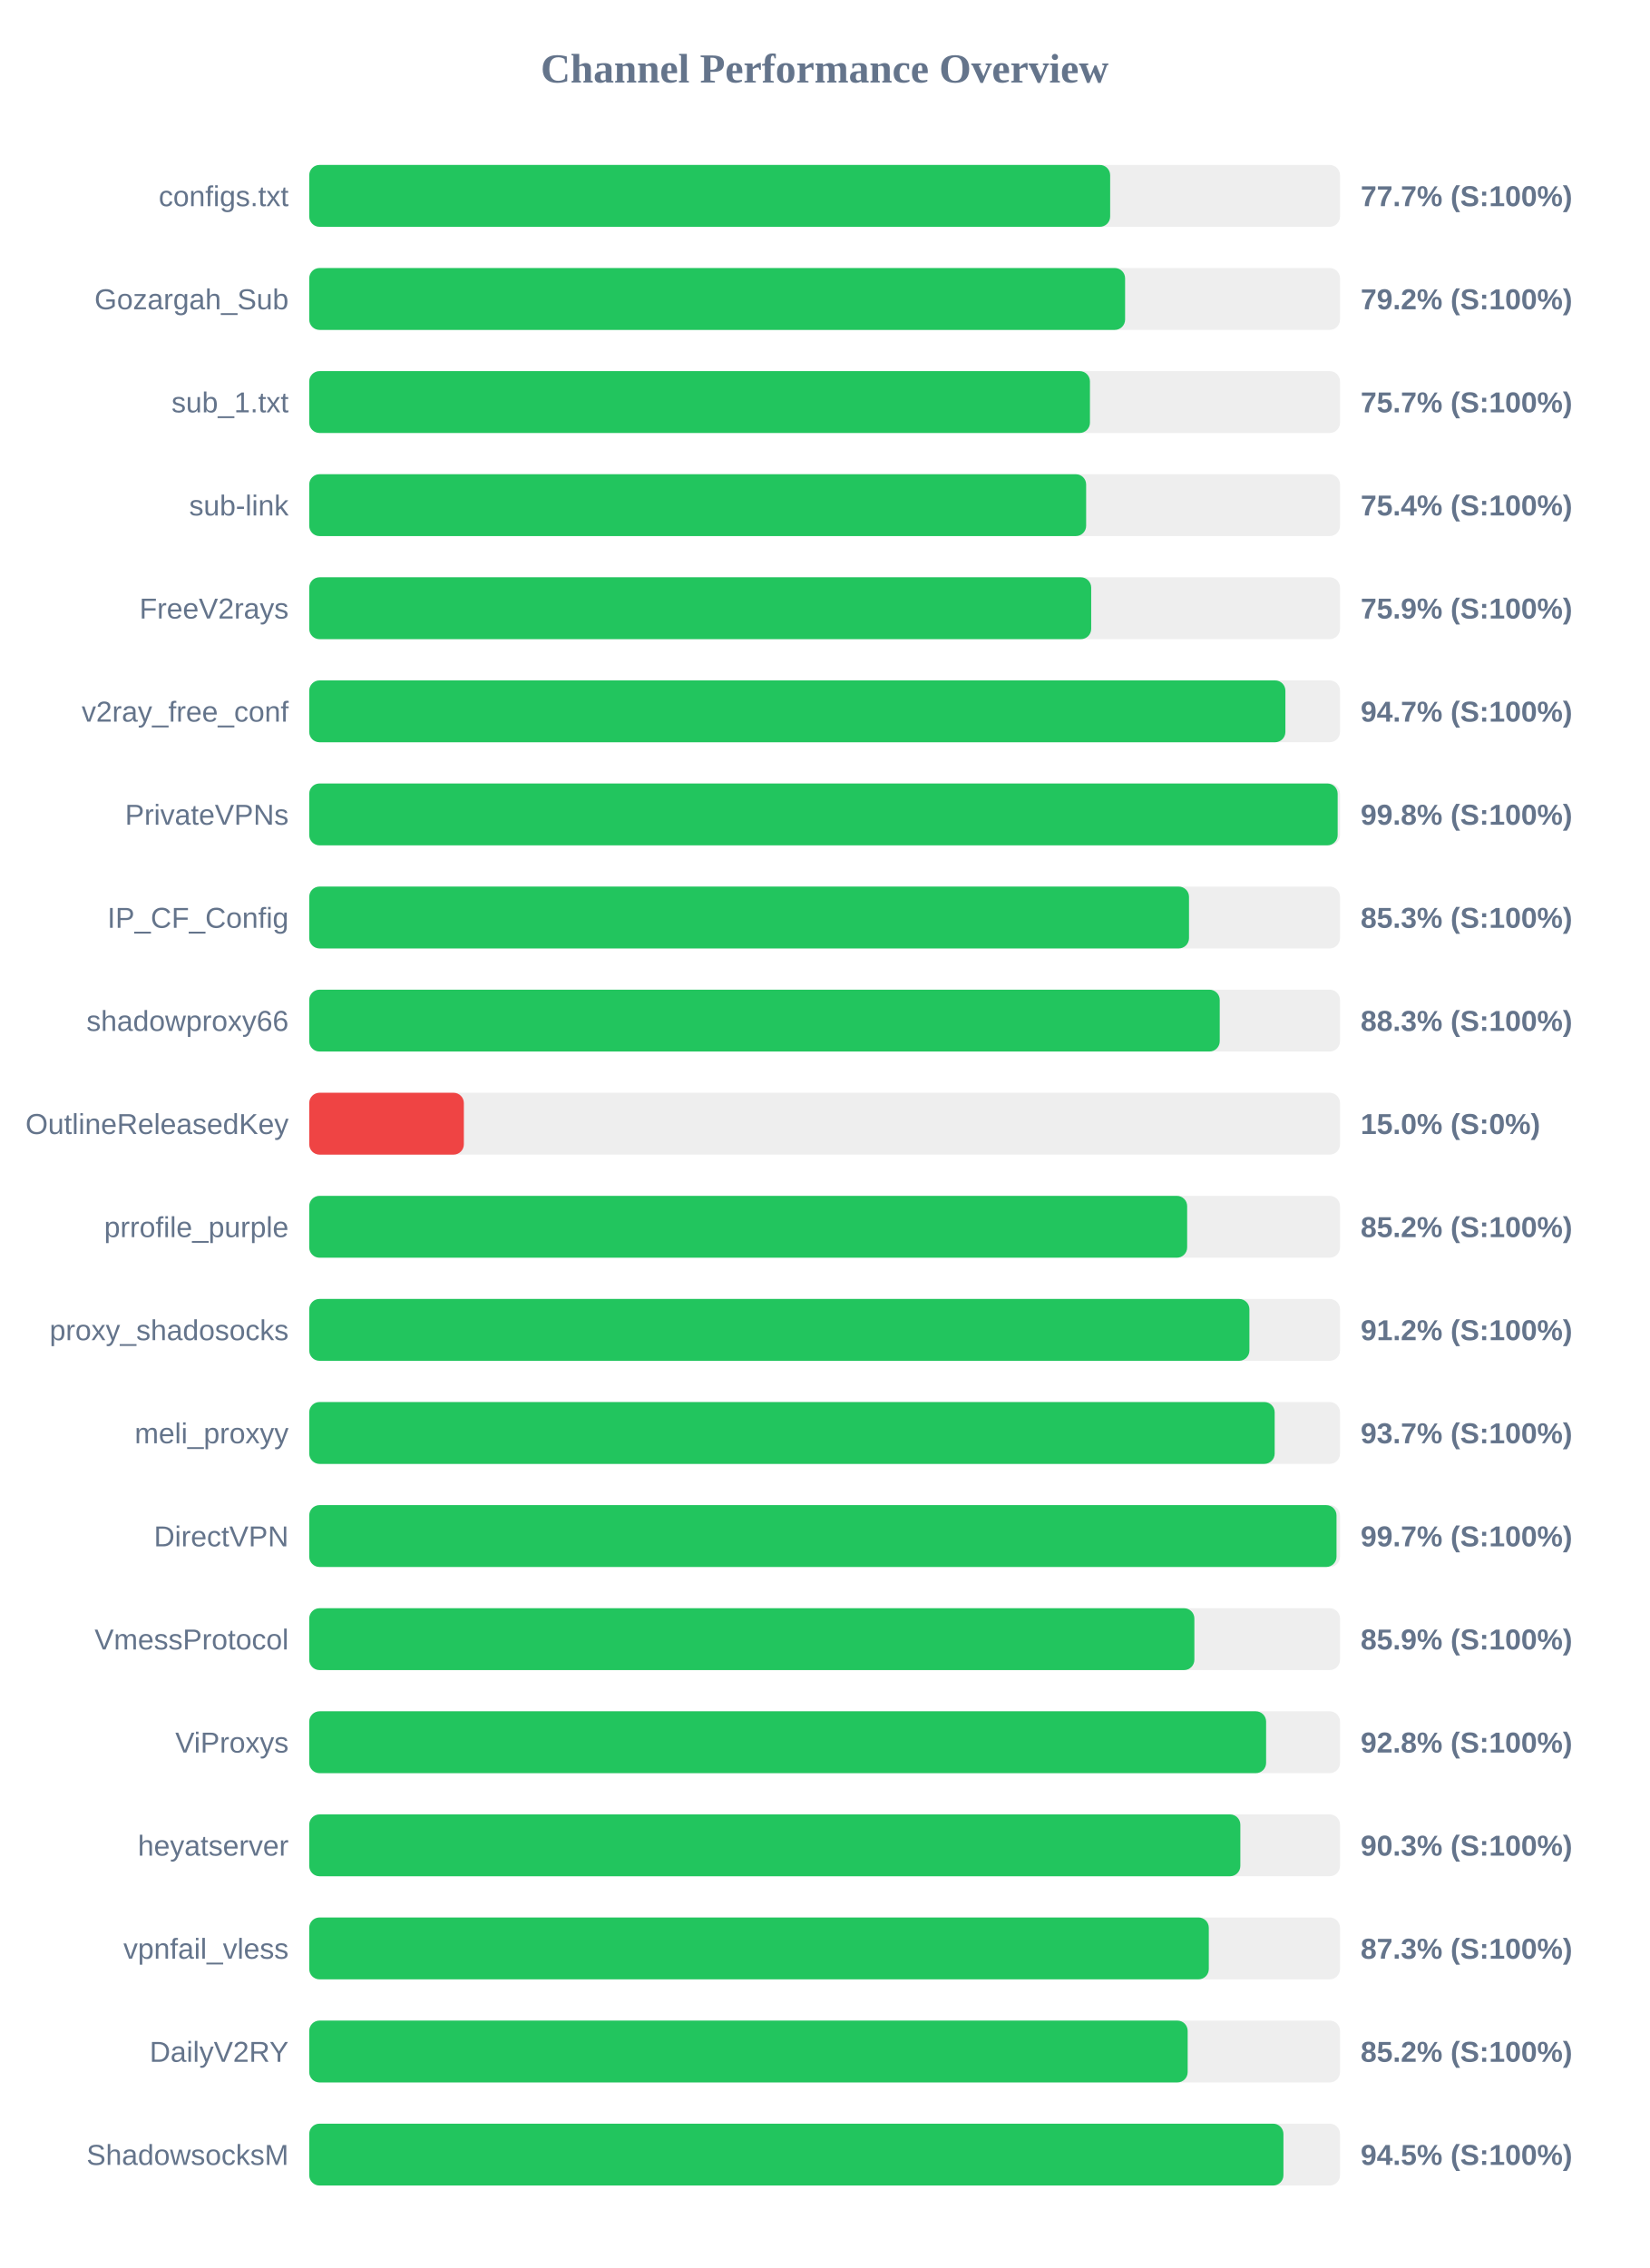
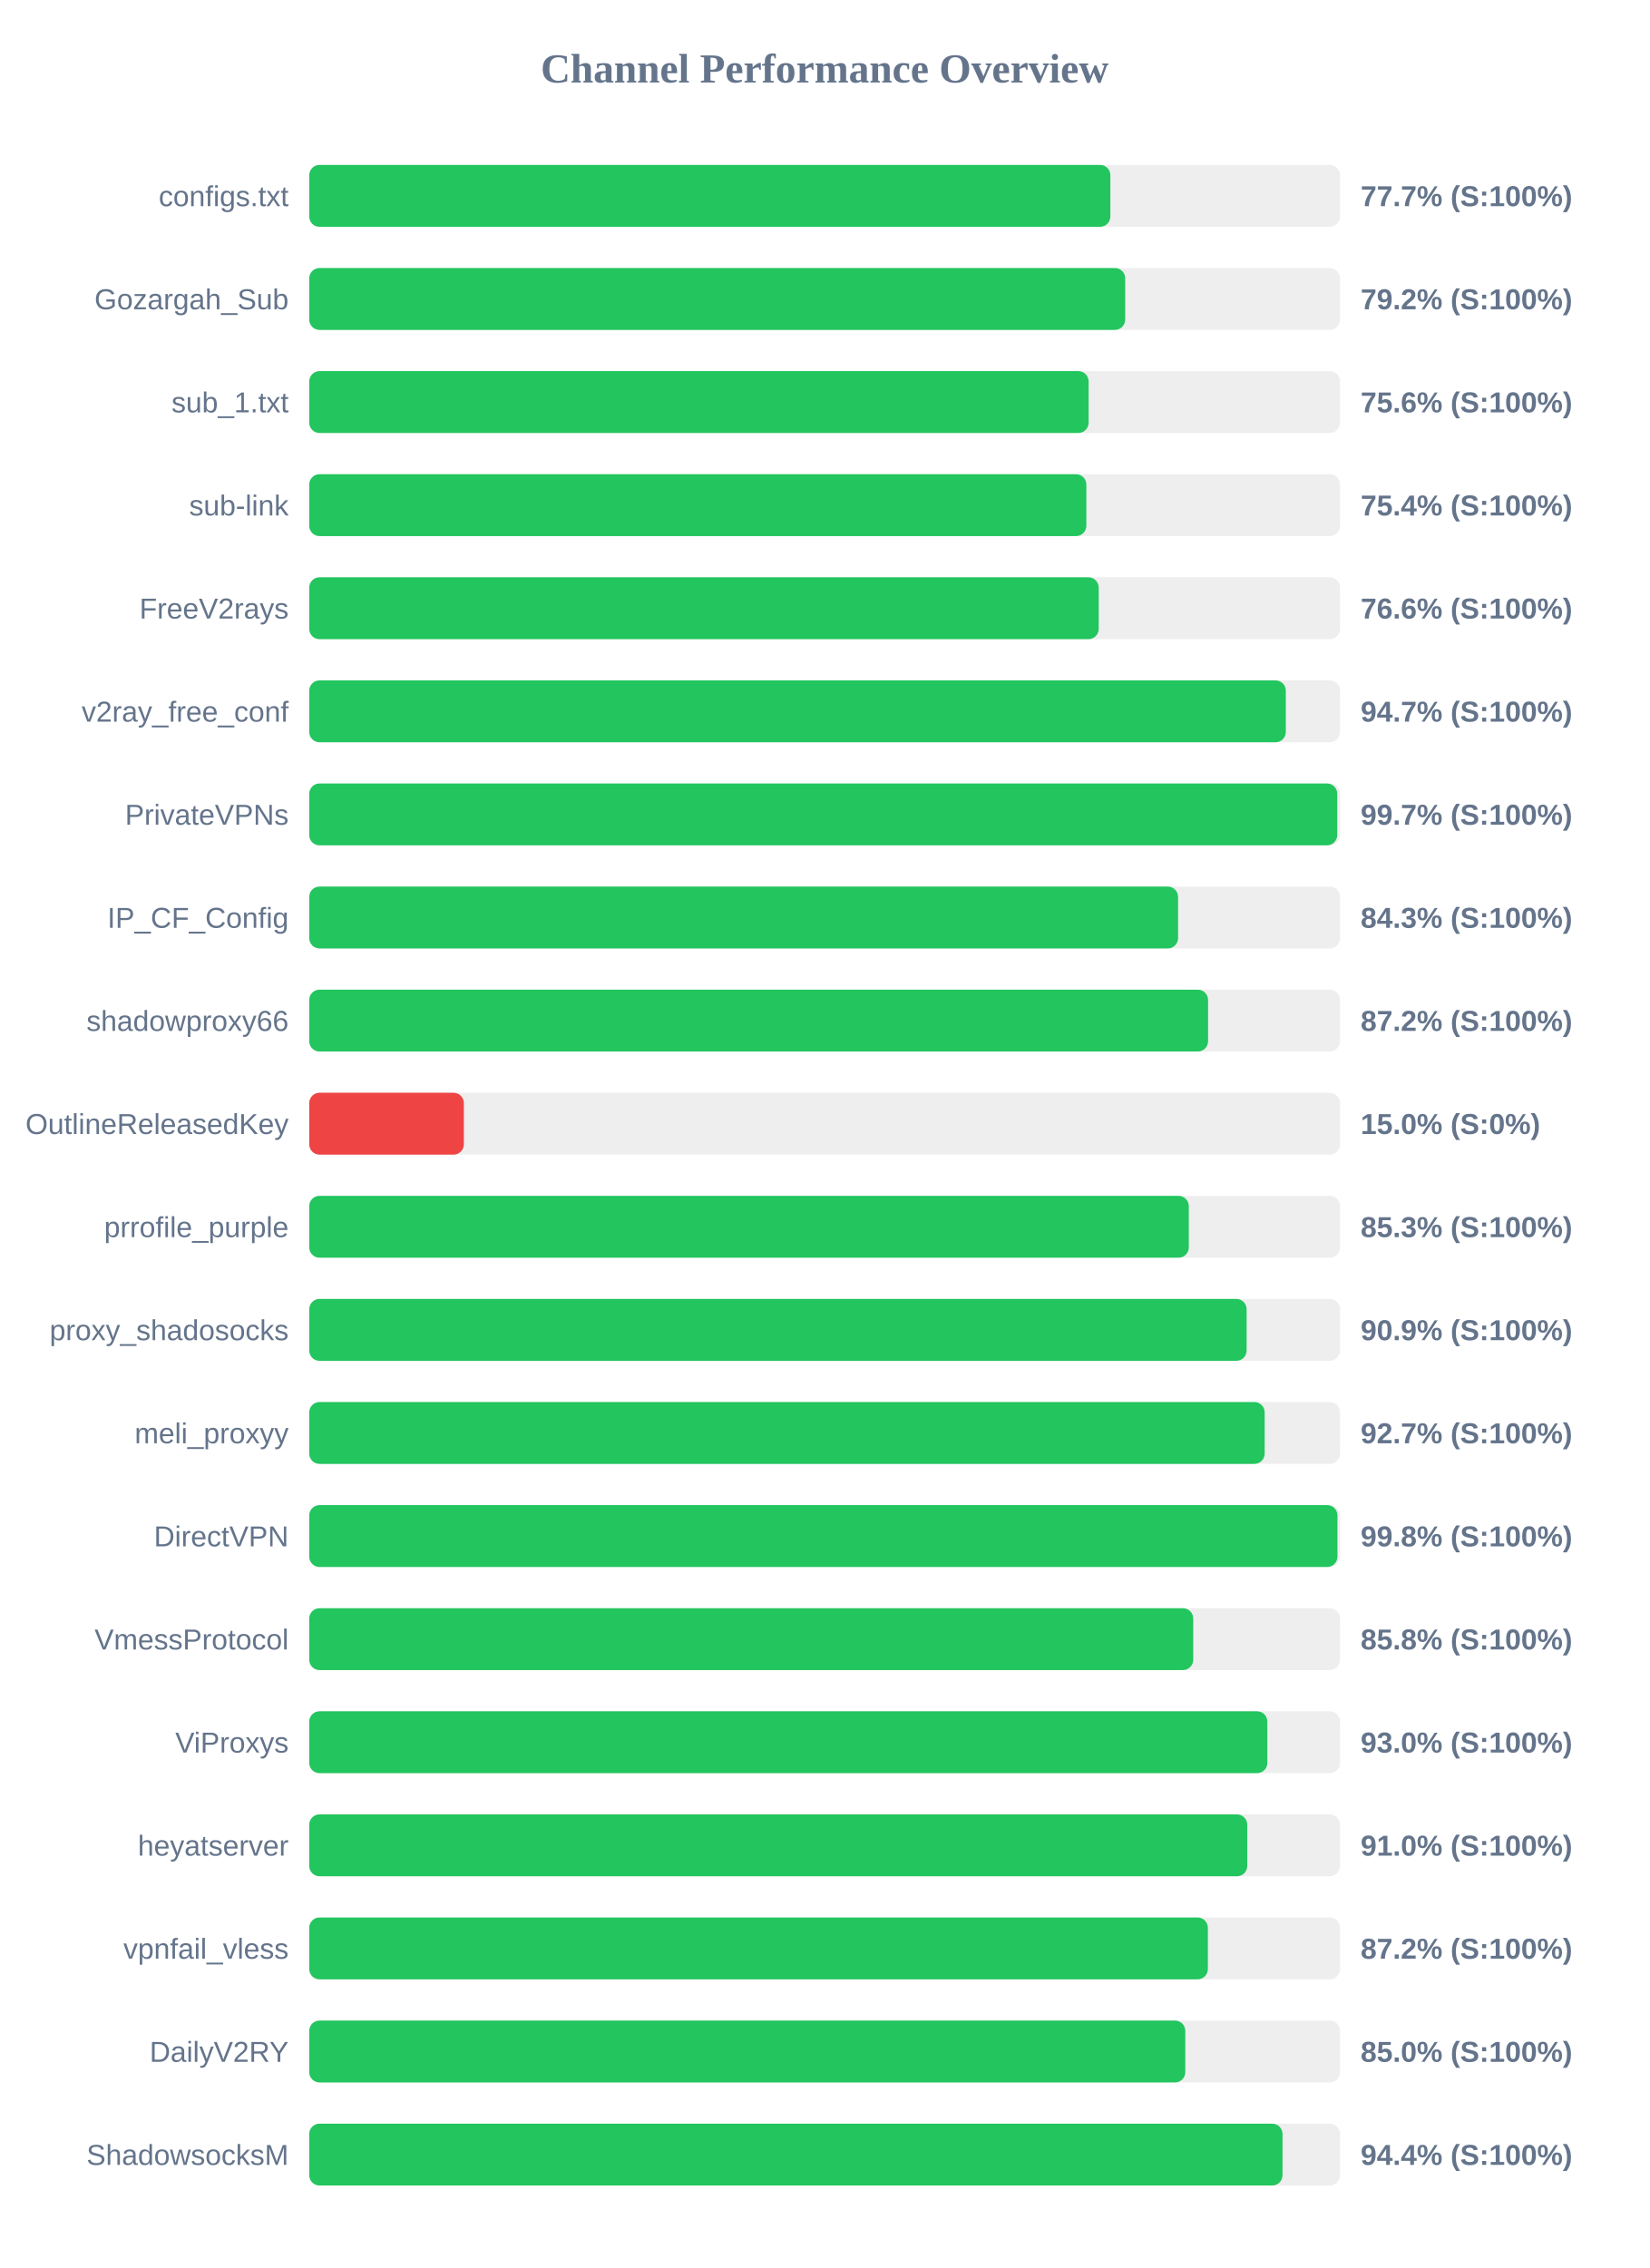
<svg xmlns="http://www.w3.org/2000/svg" width="800" height="1100" version="1.1">
  <style>
        .row { font: 14px Arial; fill: #64748b; }
        .score { font: bold 14px Arial; fill: #64748b; }
    </style>
  <text x="400" y="40" text-anchor="middle" font-size="20px" font-weight="bold" fill="#64748b">Channel Performance Overview</text>
  <rect x="150" y="80" width="500" height="30" fill="#eee" rx="5" />
-   <rect x="150" y="80" width="388.5" height="30" fill="#22c55e" rx="5" />
+   <rect x="150" y="80" width="388.6" height="30" fill="#22c55e" rx="5" />
  <text x="140" y="100" text-anchor="end" class="row">configs.txt</text>
  <text x="660" y="100" text-anchor="start" class="score">77.7% (S:100%)</text>
  <rect x="150" y="130" width="500" height="30" fill="#eee" rx="5" />
-   <rect x="150" y="130" width="395.75" height="30" fill="#22c55e" rx="5" />
+   <rect x="150" y="130" width="395.8" height="30" fill="#22c55e" rx="5" />
  <text x="140" y="150" text-anchor="end" class="row">Gozargah_Sub</text>
  <text x="660" y="150" text-anchor="start" class="score">79.2% (S:100%)</text>
  <rect x="150" y="180" width="500" height="30" fill="#eee" rx="5" />
-   <rect x="150" y="180" width="378.7" height="30" fill="#22c55e" rx="5" />
+   <rect x="150" y="180" width="378.05" height="30" fill="#22c55e" rx="5" />
  <text x="140" y="200" text-anchor="end" class="row">sub_1.txt</text>
-   <text x="660" y="200" text-anchor="start" class="score">75.7% (S:100%)</text>
+   <text x="660" y="200" text-anchor="start" class="score">75.6% (S:100%)</text>
  <rect x="150" y="230" width="500" height="30" fill="#eee" rx="5" />
-   <rect x="150" y="230" width="376.85" height="30" fill="#22c55e" rx="5" />
+   <rect x="150" y="230" width="376.95" height="30" fill="#22c55e" rx="5" />
  <text x="140" y="250" text-anchor="end" class="row">sub-link</text>
  <text x="660" y="250" text-anchor="start" class="score">75.4% (S:100%)</text>
  <rect x="150" y="280" width="500" height="30" fill="#eee" rx="5" />
-   <rect x="150" y="280" width="379.3" height="30" fill="#22c55e" rx="5" />
+   <rect x="150" y="280" width="382.95" height="30" fill="#22c55e" rx="5" />
  <text x="140" y="300" text-anchor="end" class="row">FreeV2rays</text>
-   <text x="660" y="300" text-anchor="start" class="score">75.9% (S:100%)</text>
+   <text x="660" y="300" text-anchor="start" class="score">76.6% (S:100%)</text>
  <rect x="150" y="330" width="500" height="30" fill="#eee" rx="5" />
-   <rect x="150" y="330" width="473.5" height="30" fill="#22c55e" rx="5" />
+   <rect x="150" y="330" width="473.7" height="30" fill="#22c55e" rx="5" />
  <text x="140" y="350" text-anchor="end" class="row">v2ray_free_conf</text>
  <text x="660" y="350" text-anchor="start" class="score">94.7% (S:100%)</text>
  <rect x="150" y="380" width="500" height="30" fill="#eee" rx="5" />
-   <rect x="150" y="380" width="498.85" height="30" fill="#22c55e" rx="5" />
+   <rect x="150" y="380" width="498.65" height="30" fill="#22c55e" rx="5" />
  <text x="140" y="400" text-anchor="end" class="row">PrivateVPNs</text>
-   <text x="660" y="400" text-anchor="start" class="score">99.8% (S:100%)</text>
+   <text x="660" y="400" text-anchor="start" class="score">99.7% (S:100%)</text>
  <rect x="150" y="430" width="500" height="30" fill="#eee" rx="5" />
-   <rect x="150" y="430" width="426.75" height="30" fill="#22c55e" rx="5" />
+   <rect x="150" y="430" width="421.45" height="30" fill="#22c55e" rx="5" />
  <text x="140" y="450" text-anchor="end" class="row">IP_CF_Config</text>
-   <text x="660" y="450" text-anchor="start" class="score">85.3% (S:100%)</text>
+   <text x="660" y="450" text-anchor="start" class="score">84.3% (S:100%)</text>
  <rect x="150" y="480" width="500" height="30" fill="#eee" rx="5" />
-   <rect x="150" y="480" width="441.65" height="30" fill="#22c55e" rx="5" />
+   <rect x="150" y="480" width="436.0" height="30" fill="#22c55e" rx="5" />
  <text x="140" y="500" text-anchor="end" class="row">shadowproxy66</text>
-   <text x="660" y="500" text-anchor="start" class="score">88.3% (S:100%)</text>
+   <text x="660" y="500" text-anchor="start" class="score">87.2% (S:100%)</text>
  <rect x="150" y="530" width="500" height="30" fill="#eee" rx="5" />
  <rect x="150" y="530" width="75.0" height="30" fill="#ef4444" rx="5" />
  <text x="140" y="550" text-anchor="end" class="row">OutlineReleasedKey</text>
  <text x="660" y="550" text-anchor="start" class="score">15.0% (S:0%)</text>
  <rect x="150" y="580" width="500" height="30" fill="#eee" rx="5" />
-   <rect x="150" y="580" width="425.85" height="30" fill="#22c55e" rx="5" />
+   <rect x="150" y="580" width="426.65" height="30" fill="#22c55e" rx="5" />
  <text x="140" y="600" text-anchor="end" class="row">prrofile_purple</text>
-   <text x="660" y="600" text-anchor="start" class="score">85.2% (S:100%)</text>
+   <text x="660" y="600" text-anchor="start" class="score">85.3% (S:100%)</text>
  <rect x="150" y="630" width="500" height="30" fill="#eee" rx="5" />
-   <rect x="150" y="630" width="456.05" height="30" fill="#22c55e" rx="5" />
+   <rect x="150" y="630" width="454.7" height="30" fill="#22c55e" rx="5" />
  <text x="140" y="650" text-anchor="end" class="row">proxy_shadosocks</text>
-   <text x="660" y="650" text-anchor="start" class="score">91.2% (S:100%)</text>
+   <text x="660" y="650" text-anchor="start" class="score">90.9% (S:100%)</text>
  <rect x="150" y="680" width="500" height="30" fill="#eee" rx="5" />
-   <rect x="150" y="680" width="468.3" height="30" fill="#22c55e" rx="5" />
+   <rect x="150" y="680" width="463.45" height="30" fill="#22c55e" rx="5" />
  <text x="140" y="700" text-anchor="end" class="row">meli_proxyy</text>
-   <text x="660" y="700" text-anchor="start" class="score">93.7% (S:100%)</text>
+   <text x="660" y="700" text-anchor="start" class="score">92.7% (S:100%)</text>
  <rect x="150" y="730" width="500" height="30" fill="#eee" rx="5" />
-   <rect x="150" y="730" width="498.3" height="30" fill="#22c55e" rx="5" />
+   <rect x="150" y="730" width="498.75" height="30" fill="#22c55e" rx="5" />
  <text x="140" y="750" text-anchor="end" class="row">DirectVPN</text>
-   <text x="660" y="750" text-anchor="start" class="score">99.7% (S:100%)</text>
+   <text x="660" y="750" text-anchor="start" class="score">99.8% (S:100%)</text>
  <rect x="150" y="780" width="500" height="30" fill="#eee" rx="5" />
-   <rect x="150" y="780" width="429.35" height="30" fill="#22c55e" rx="5" />
+   <rect x="150" y="780" width="428.8" height="30" fill="#22c55e" rx="5" />
  <text x="140" y="800" text-anchor="end" class="row">VmessProtocol</text>
-   <text x="660" y="800" text-anchor="start" class="score">85.9% (S:100%)</text>
+   <text x="660" y="800" text-anchor="start" class="score">85.8% (S:100%)</text>
  <rect x="150" y="830" width="500" height="30" fill="#eee" rx="5" />
-   <rect x="150" y="830" width="464.15" height="30" fill="#22c55e" rx="5" />
+   <rect x="150" y="830" width="464.75" height="30" fill="#22c55e" rx="5" />
  <text x="140" y="850" text-anchor="end" class="row">ViProxys</text>
-   <text x="660" y="850" text-anchor="start" class="score">92.8% (S:100%)</text>
+   <text x="660" y="850" text-anchor="start" class="score">93.0% (S:100%)</text>
  <rect x="150" y="880" width="500" height="30" fill="#eee" rx="5" />
-   <rect x="150" y="880" width="451.65" height="30" fill="#22c55e" rx="5" />
+   <rect x="150" y="880" width="455.0" height="30" fill="#22c55e" rx="5" />
  <text x="140" y="900" text-anchor="end" class="row">heyatserver</text>
-   <text x="660" y="900" text-anchor="start" class="score">90.3% (S:100%)</text>
+   <text x="660" y="900" text-anchor="start" class="score">91.0% (S:100%)</text>
  <rect x="150" y="930" width="500" height="30" fill="#eee" rx="5" />
-   <rect x="150" y="930" width="436.35" height="30" fill="#22c55e" rx="5" />
+   <rect x="150" y="930" width="435.9" height="30" fill="#22c55e" rx="5" />
  <text x="140" y="950" text-anchor="end" class="row">vpnfail_vless</text>
-   <text x="660" y="950" text-anchor="start" class="score">87.3% (S:100%)</text>
+   <text x="660" y="950" text-anchor="start" class="score">87.2% (S:100%)</text>
  <rect x="150" y="980" width="500" height="30" fill="#eee" rx="5" />
-   <rect x="150" y="980" width="426.1" height="30" fill="#22c55e" rx="5" />
+   <rect x="150" y="980" width="424.95" height="30" fill="#22c55e" rx="5" />
  <text x="140" y="1000" text-anchor="end" class="row">DailyV2RY</text>
-   <text x="660" y="1000" text-anchor="start" class="score">85.2% (S:100%)</text>
+   <text x="660" y="1000" text-anchor="start" class="score">85.0% (S:100%)</text>
  <rect x="150" y="1030" width="500" height="30" fill="#eee" rx="5" />
-   <rect x="150" y="1030" width="472.55" height="30" fill="#22c55e" rx="5" />
+   <rect x="150" y="1030" width="472.1" height="30" fill="#22c55e" rx="5" />
  <text x="140" y="1050" text-anchor="end" class="row">ShadowsocksM</text>
-   <text x="660" y="1050" text-anchor="start" class="score">94.5% (S:100%)</text>
+   <text x="660" y="1050" text-anchor="start" class="score">94.4% (S:100%)</text>
</svg>
